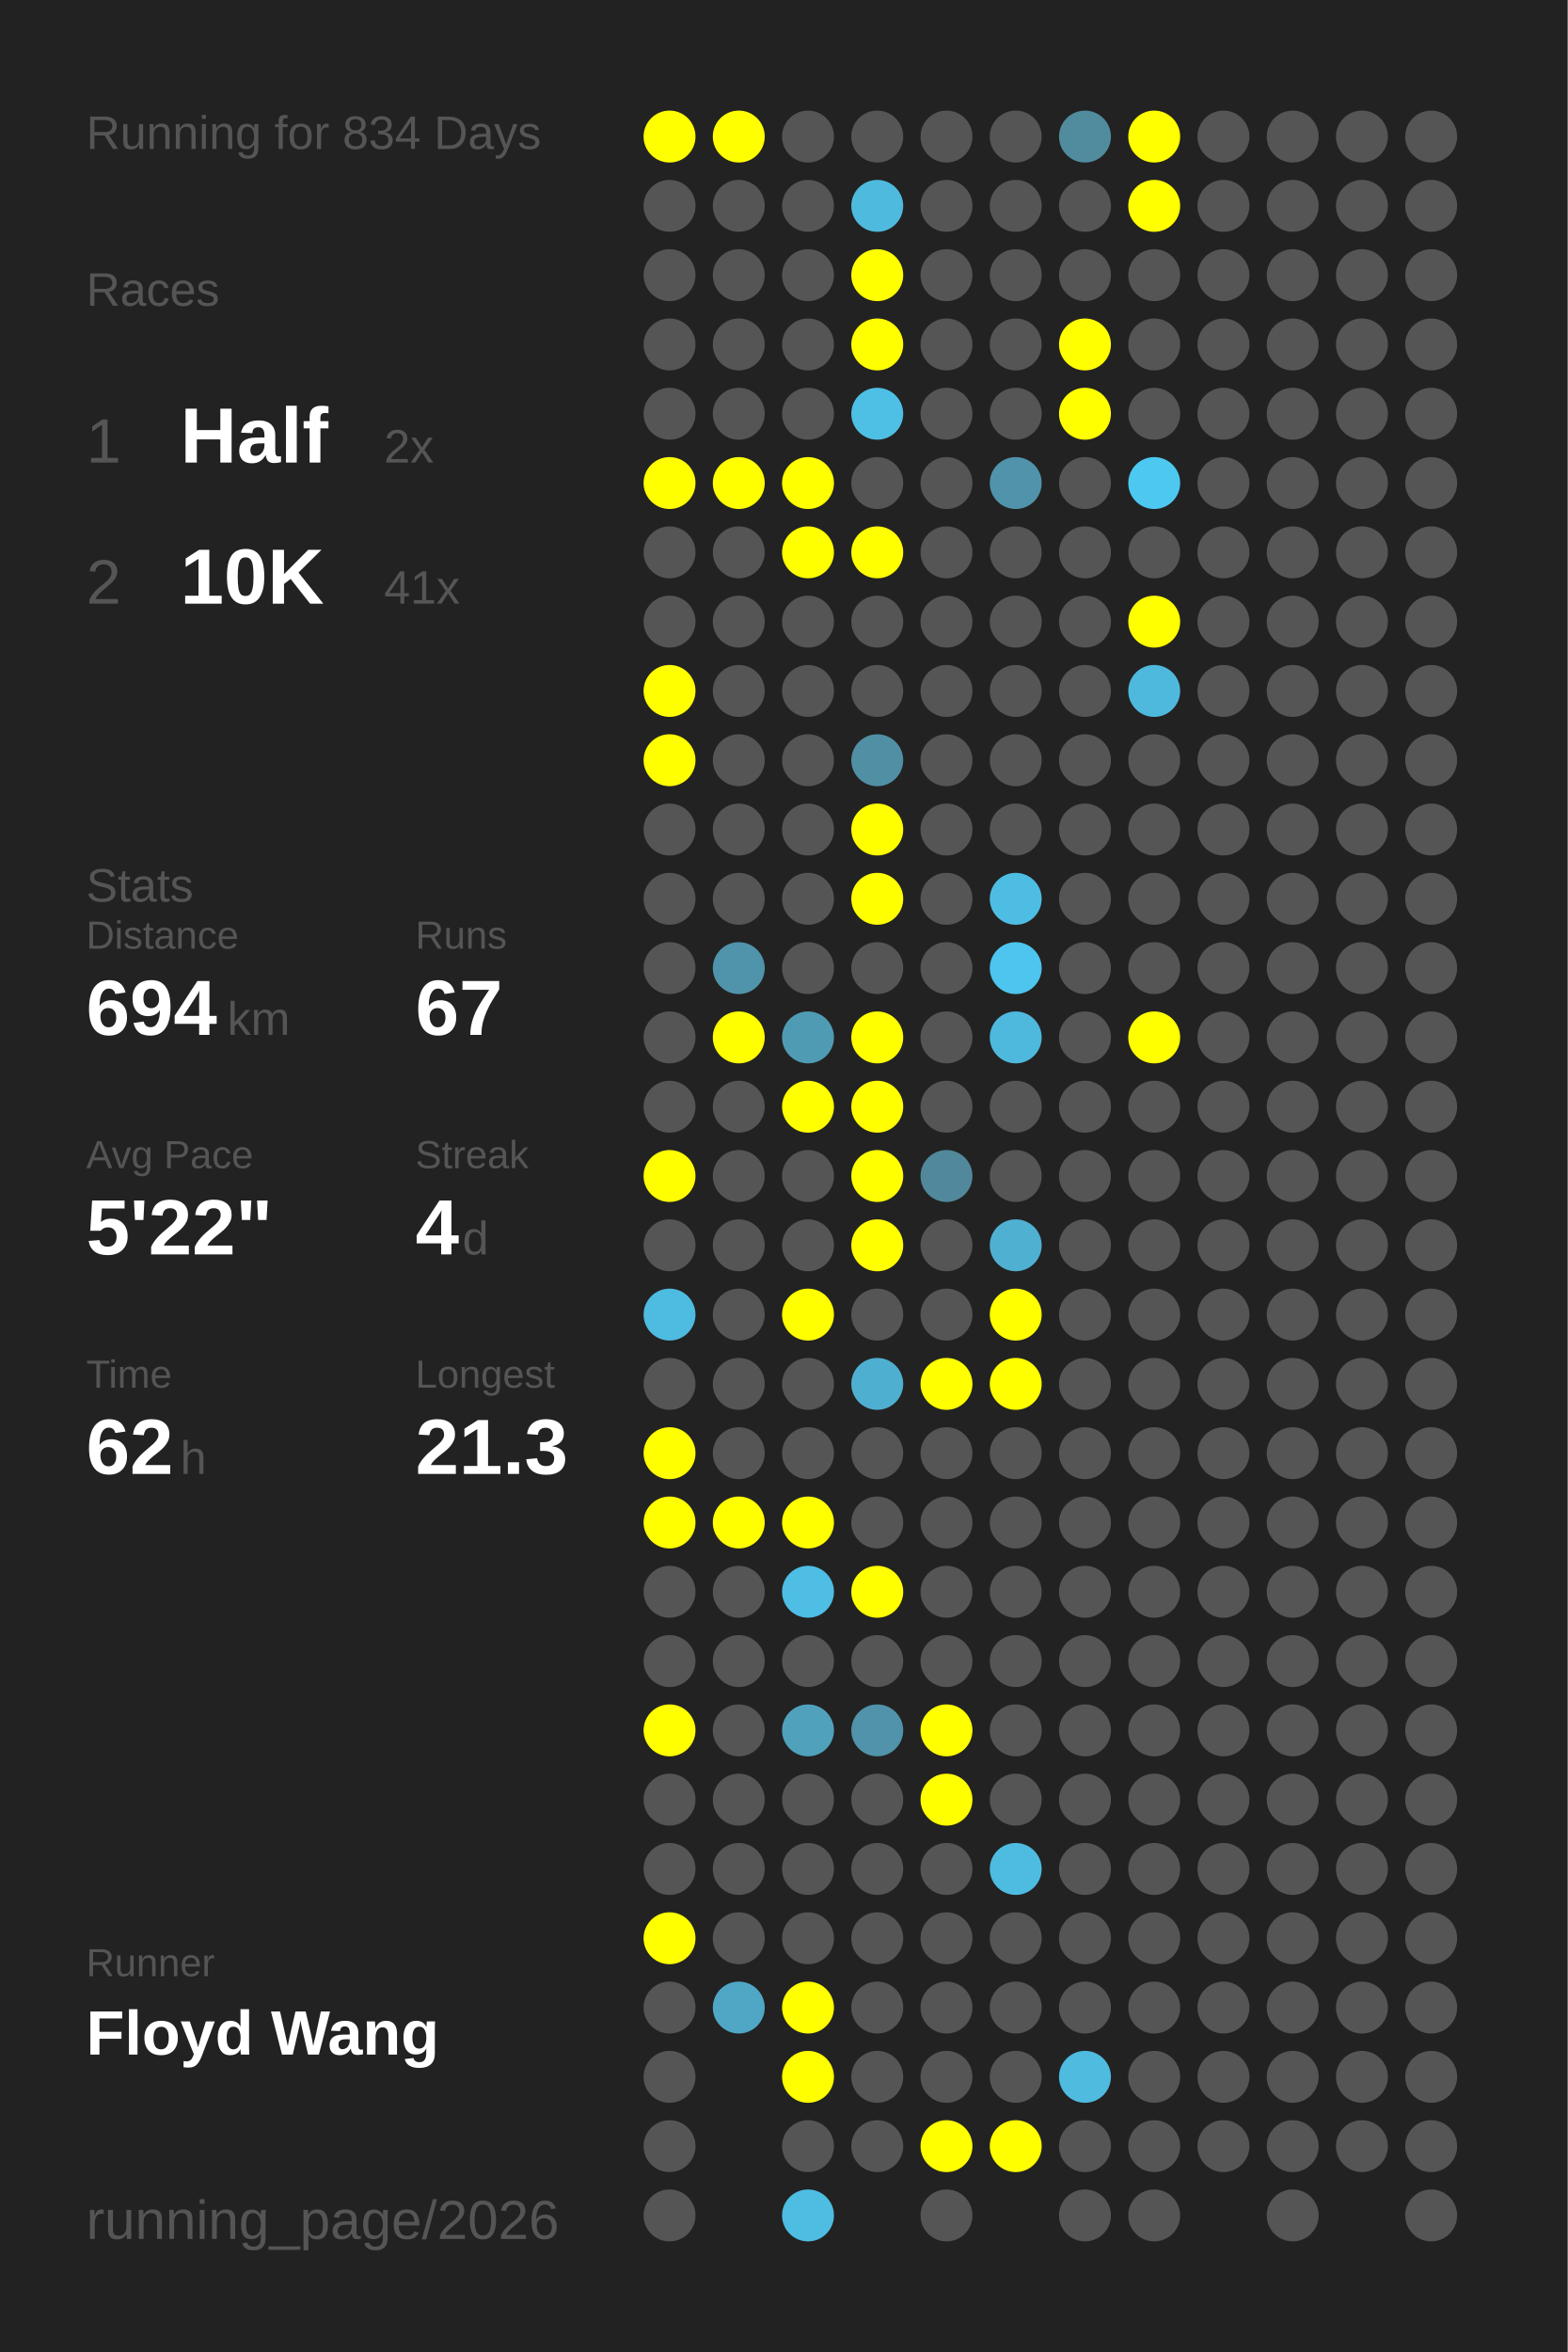
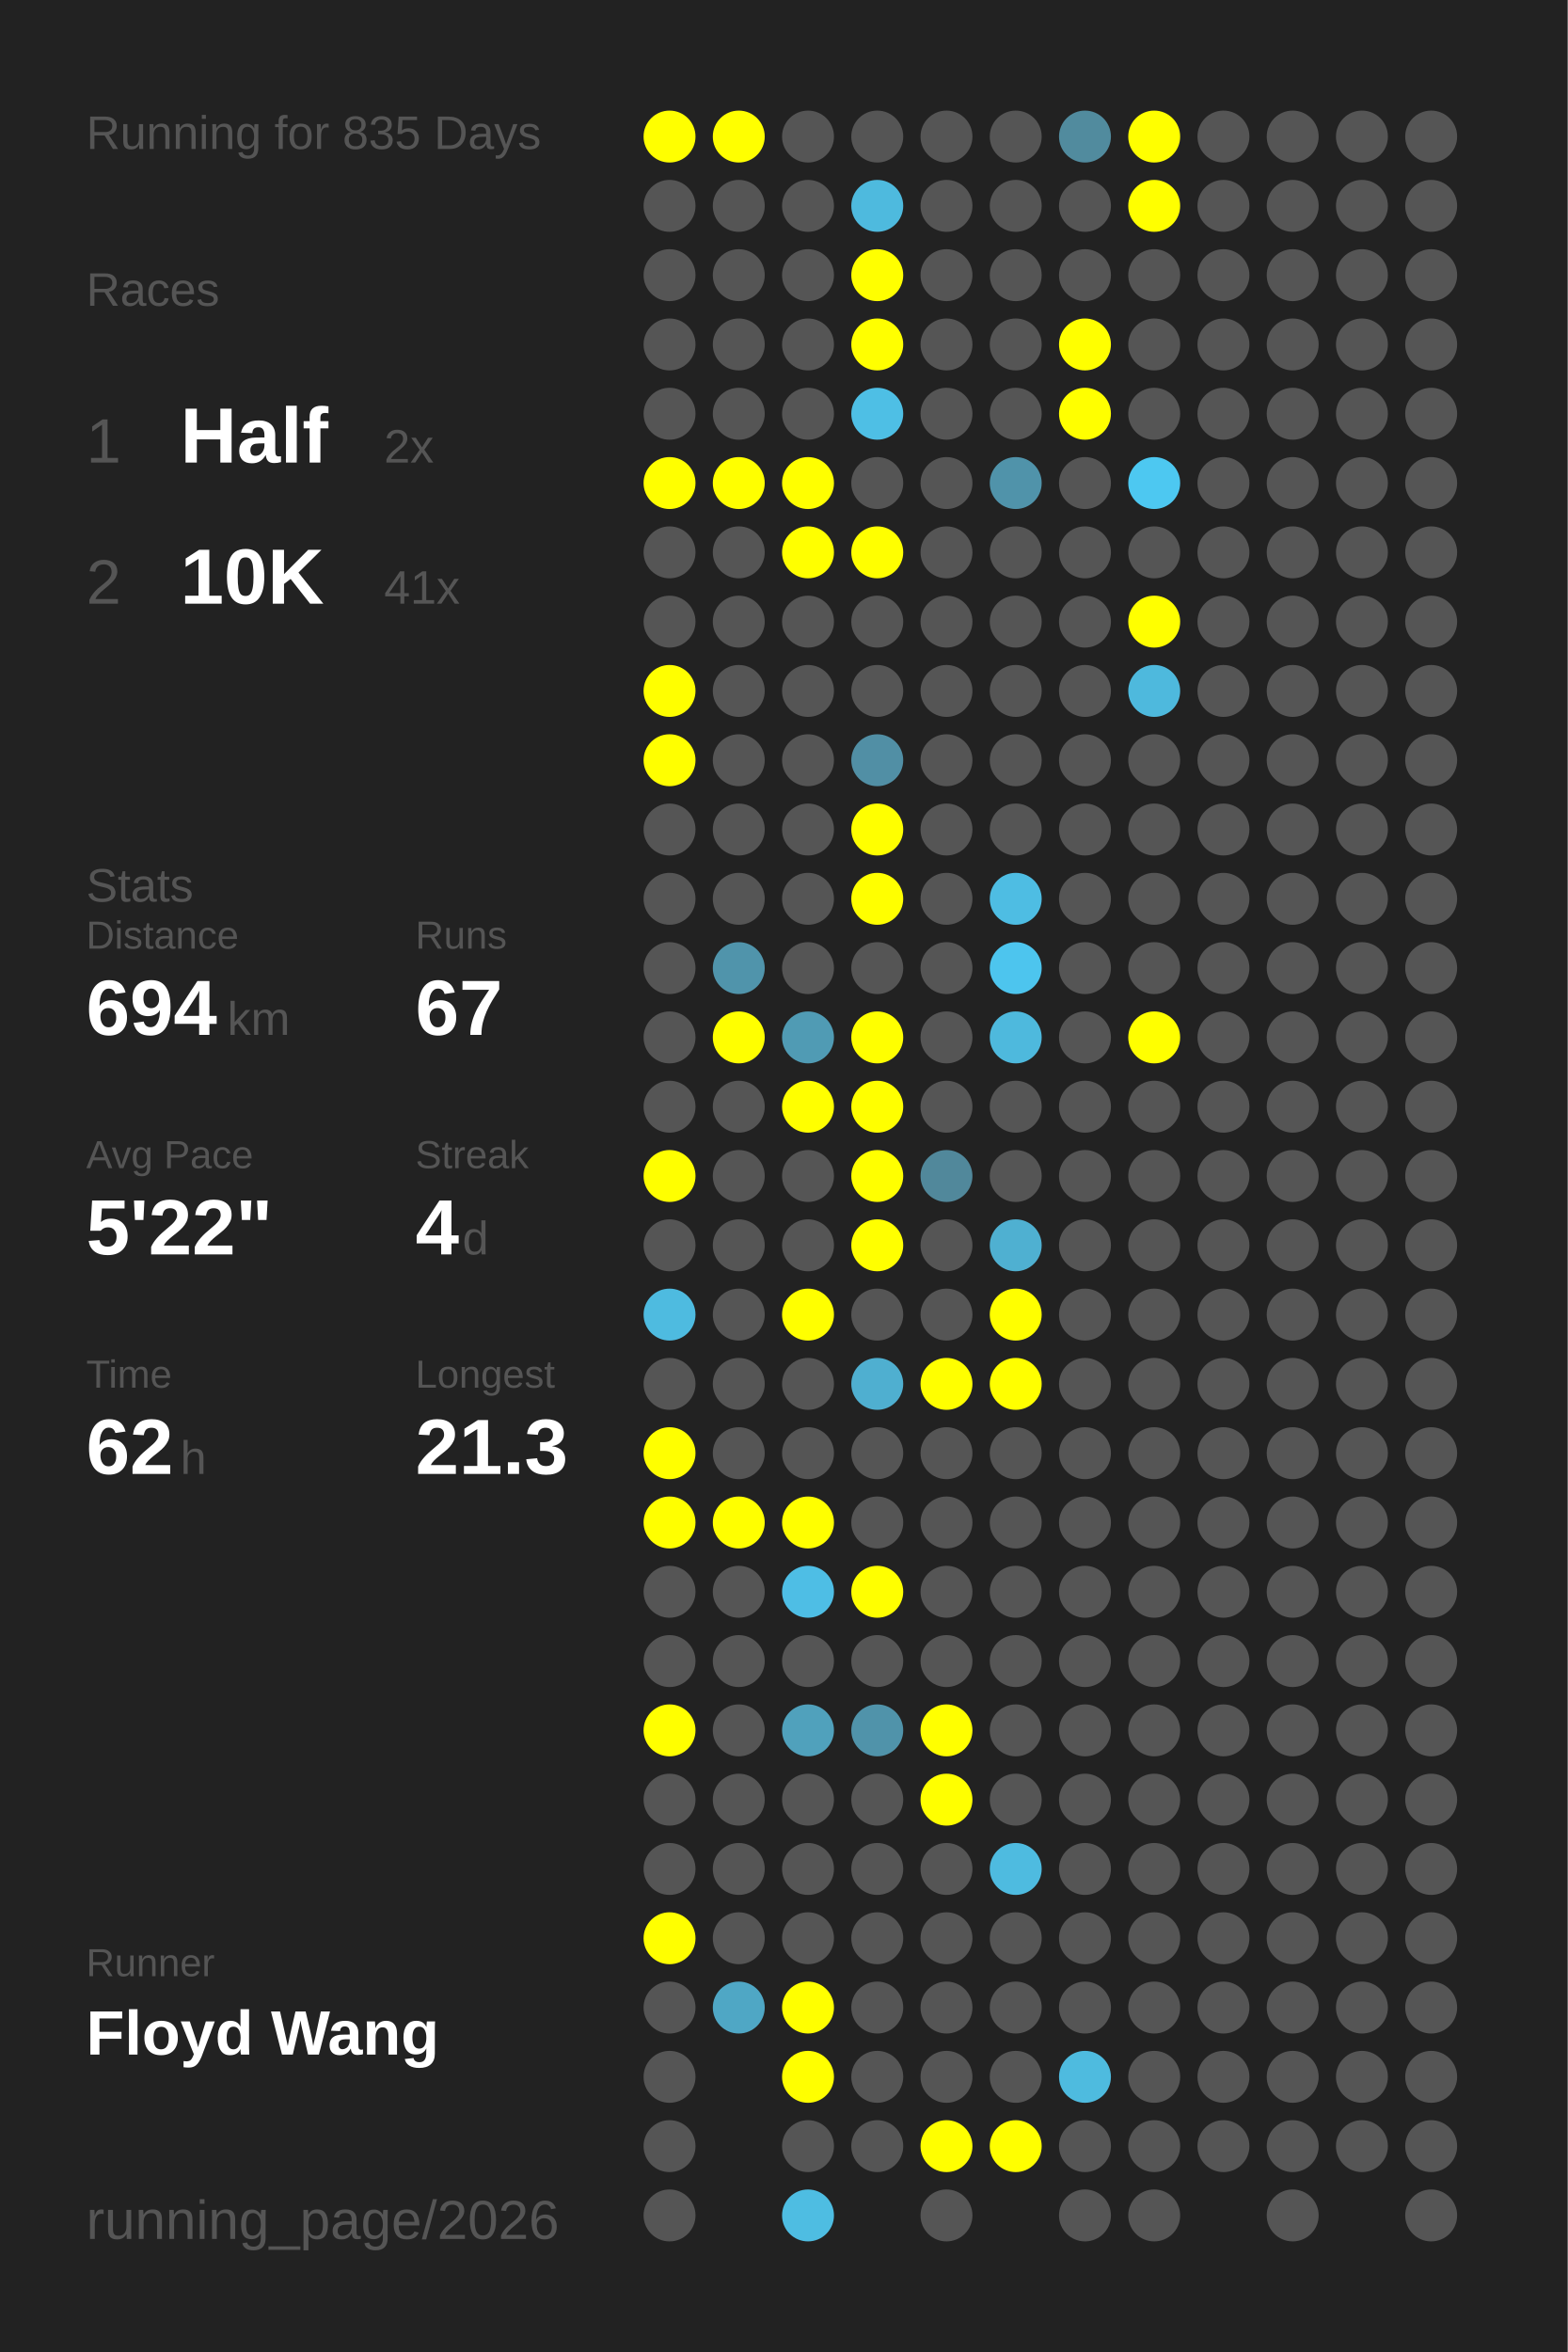
<svg xmlns="http://www.w3.org/2000/svg" baseProfile="full" height="300mm" version="1.1" viewBox="0,0,200,300" width="200mm">
  <defs />
  <rect fill="#222222" height="300" width="200" x="0" y="0" />
-   <text fill="#555555" style="font-size:6px; font-family:Arial;" x="11" y="19">Running for 834 Days</text>
+   <text fill="#555555" style="font-size:6px; font-family:Arial;" x="11" y="19">Running for 835 Days</text>
  <text fill="#555555" style="font-size:6px; font-family:Arial;" x="11" y="39">Races</text>
  <text fill="#555555" style="font-size:8px; font-family:Arial;" x="11" y="59">1</text>
  <text fill="#FFFFFF" style="font-size:10px; font-family:Arial; font-weight:bold;" x="23" y="59">Half</text>
  <text fill="#555555" style="font-size:6px; font-family:Arial;" x="49" y="59">2x</text>
  <text fill="#555555" style="font-size:8px; font-family:Arial;" x="11" y="77">2</text>
  <text fill="#FFFFFF" style="font-size:10px; font-family:Arial; font-weight:bold;" x="23" y="77">10K</text>
  <text fill="#555555" style="font-size:6px; font-family:Arial;" x="49" y="77">41x</text>
  <text fill="#555555" style="font-size:6px; font-family:Arial;" x="11" y="115">Stats</text>
  <text fill="#555555" style="font-size:5px; font-family:Arial;" x="11" y="121">Distance</text>
  <text fill="#FFFFFF" style="font-size:10px; font-family:Arial; font-weight:bold;" x="11" y="132">694</text>
  <text fill="#555555" style="font-size:6px; font-family:Arial;" x="29" y="132">km</text>
  <text fill="#555555" style="font-size:5px; font-family:Arial;" x="53" y="121">Runs</text>
  <text fill="#FFFFFF" style="font-size:10px; font-family:Arial; font-weight:bold;" x="53" y="132">67</text>
  <text fill="#555555" style="font-size:5px; font-family:Arial;" x="11" y="149">Avg Pace</text>
  <text fill="#FFFFFF" style="font-size:10px; font-family:Arial; font-weight:bold;" x="11" y="160">5'22"</text>
  <text fill="#555555" style="font-size:5px; font-family:Arial;" x="53" y="149">Streak</text>
  <text fill="#FFFFFF" style="font-size:10px; font-family:Arial; font-weight:bold;" x="53" y="160">4</text>
  <text fill="#555555" style="font-size:6px; font-family:Arial;" x="59" y="160">d</text>
  <text fill="#555555" style="font-size:5px; font-family:Arial;" x="11" y="177">Time</text>
  <text fill="#FFFFFF" style="font-size:10px; font-family:Arial; font-weight:bold;" x="11" y="188">62</text>
  <text fill="#555555" style="font-size:6px; font-family:Arial;" x="23" y="188">h</text>
  <text fill="#555555" style="font-size:5px; font-family:Arial;" x="53" y="177">Longest</text>
  <text fill="#FFFFFF" style="font-size:10px; font-family:Arial; font-weight:bold;" x="53" y="188">21.3</text>
  <text fill="#555555" style="font-size:5px; font-family:Arial;" x="11" y="252.065">Runner</text>
  <text fill="#FFFFFF" style="font-size:8px; font-family:Arial; font-weight:bold;" x="11" y="262.065">Floyd Wang</text>
  <text fill="#555555" style="font-size:7px; font-family:Arial;" x="11" y="285.581">running_page/2026</text>
  <circle cx="85.417" cy="17.419" fill="#FFFF00" r="3.312" />
  <circle cx="85.417" cy="26.258" fill="#555555" r="3.312" />
  <circle cx="85.417" cy="35.097" fill="#555555" r="3.312" />
  <circle cx="85.417" cy="43.935" fill="#555555" r="3.312" />
  <circle cx="85.417" cy="52.774" fill="#555555" r="3.312" />
  <circle cx="85.417" cy="61.613" fill="#FFFF00" r="3.312" />
  <circle cx="85.417" cy="70.452" fill="#555555" r="3.312" />
  <circle cx="85.417" cy="79.29" fill="#555555" r="3.312" />
  <circle cx="85.417" cy="88.129" fill="#FFFF00" r="3.312" />
  <circle cx="85.417" cy="96.968" fill="#FFFF00" r="3.312" />
  <circle cx="85.417" cy="105.806" fill="#555555" r="3.312" />
  <circle cx="85.417" cy="114.645" fill="#555555" r="3.312" />
  <circle cx="85.417" cy="123.484" fill="#555555" r="3.312" />
  <circle cx="85.417" cy="132.323" fill="#555555" r="3.312" />
  <circle cx="85.417" cy="141.161" fill="#555555" r="3.312" />
  <circle cx="85.417" cy="150" fill="#FFFF00" r="3.312" />
  <circle cx="85.417" cy="158.839" fill="#555555" r="3.312" />
  <circle cx="85.417" cy="167.677" fill="#4ebbe0" r="3.312" />
  <circle cx="85.417" cy="176.516" fill="#555555" r="3.312" />
  <circle cx="85.417" cy="185.355" fill="#FFFF00" r="3.312" />
  <circle cx="85.417" cy="194.194" fill="#FFFF00" r="3.312" />
  <circle cx="85.417" cy="203.032" fill="#555555" r="3.312" />
  <circle cx="85.417" cy="211.871" fill="#555555" r="3.312" />
  <circle cx="85.417" cy="220.71" fill="#FFFF00" r="3.312" />
  <circle cx="85.417" cy="229.548" fill="#555555" r="3.312" />
  <circle cx="85.417" cy="238.387" fill="#555555" r="3.312" />
  <circle cx="85.417" cy="247.226" fill="#FFFF00" r="3.312" />
  <circle cx="85.417" cy="256.065" fill="#555555" r="3.312" />
  <circle cx="85.417" cy="264.903" fill="#555555" r="3.312" />
  <circle cx="85.417" cy="273.742" fill="#555555" r="3.312" />
  <circle cx="85.417" cy="282.581" fill="#555555" r="3.312" />
  <circle cx="94.25" cy="17.419" fill="#FFFF00" r="3.312" />
  <circle cx="94.25" cy="26.258" fill="#555555" r="3.312" />
  <circle cx="94.25" cy="35.097" fill="#555555" r="3.312" />
  <circle cx="94.25" cy="43.935" fill="#555555" r="3.312" />
  <circle cx="94.25" cy="52.774" fill="#555555" r="3.312" />
  <circle cx="94.25" cy="61.613" fill="#FFFF00" r="3.312" />
  <circle cx="94.25" cy="70.452" fill="#555555" r="3.312" />
  <circle cx="94.25" cy="79.29" fill="#555555" r="3.312" />
  <circle cx="94.25" cy="88.129" fill="#555555" r="3.312" />
  <circle cx="94.25" cy="96.968" fill="#555555" r="3.312" />
  <circle cx="94.25" cy="105.806" fill="#555555" r="3.312" />
  <circle cx="94.25" cy="114.645" fill="#555555" r="3.312" />
  <circle cx="94.25" cy="123.484" fill="#5094ab" r="3.312" />
  <circle cx="94.25" cy="132.323" fill="#FFFF00" r="3.312" />
  <circle cx="94.25" cy="141.161" fill="#555555" r="3.312" />
  <circle cx="94.25" cy="150" fill="#555555" r="3.312" />
  <circle cx="94.25" cy="158.839" fill="#555555" r="3.312" />
  <circle cx="94.25" cy="167.677" fill="#555555" r="3.312" />
  <circle cx="94.25" cy="176.516" fill="#555555" r="3.312" />
  <circle cx="94.25" cy="185.355" fill="#555555" r="3.312" />
  <circle cx="94.25" cy="194.194" fill="#FFFF00" r="3.312" />
  <circle cx="94.25" cy="203.032" fill="#555555" r="3.312" />
  <circle cx="94.25" cy="211.871" fill="#555555" r="3.312" />
  <circle cx="94.25" cy="220.71" fill="#555555" r="3.312" />
  <circle cx="94.25" cy="229.548" fill="#555555" r="3.312" />
  <circle cx="94.25" cy="238.387" fill="#555555" r="3.312" />
  <circle cx="94.25" cy="247.226" fill="#555555" r="3.312" />
  <circle cx="94.25" cy="256.065" fill="#4fa7c5" r="3.312" />
  <circle cx="103.083" cy="17.419" fill="#555555" r="3.312" />
  <circle cx="103.083" cy="26.258" fill="#555555" r="3.312" />
  <circle cx="103.083" cy="35.097" fill="#555555" r="3.312" />
  <circle cx="103.083" cy="43.935" fill="#555555" r="3.312" />
  <circle cx="103.083" cy="52.774" fill="#555555" r="3.312" />
  <circle cx="103.083" cy="61.613" fill="#FFFF00" r="3.312" />
  <circle cx="103.083" cy="70.452" fill="#FFFF00" r="3.312" />
  <circle cx="103.083" cy="79.29" fill="#555555" r="3.312" />
  <circle cx="103.083" cy="88.129" fill="#555555" r="3.312" />
  <circle cx="103.083" cy="96.968" fill="#555555" r="3.312" />
  <circle cx="103.083" cy="105.806" fill="#555555" r="3.312" />
  <circle cx="103.083" cy="114.645" fill="#555555" r="3.312" />
  <circle cx="103.083" cy="123.484" fill="#555555" r="3.312" />
  <circle cx="103.083" cy="132.323" fill="#509bb4" r="3.312" />
  <circle cx="103.083" cy="141.161" fill="#FFFF00" r="3.312" />
  <circle cx="103.083" cy="150" fill="#555555" r="3.312" />
  <circle cx="103.083" cy="158.839" fill="#555555" r="3.312" />
  <circle cx="103.083" cy="167.677" fill="#FFFF00" r="3.312" />
  <circle cx="103.083" cy="176.516" fill="#555555" r="3.312" />
  <circle cx="103.083" cy="185.355" fill="#555555" r="3.312" />
  <circle cx="103.083" cy="194.194" fill="#FFFF00" r="3.312" />
  <circle cx="103.083" cy="203.032" fill="#4ebee5" r="3.312" />
  <circle cx="103.083" cy="211.871" fill="#555555" r="3.312" />
  <circle cx="103.083" cy="220.71" fill="#50a1bc" r="3.312" />
  <circle cx="103.083" cy="229.548" fill="#555555" r="3.312" />
  <circle cx="103.083" cy="238.387" fill="#555555" r="3.312" />
  <circle cx="103.083" cy="247.226" fill="#555555" r="3.312" />
  <circle cx="103.083" cy="256.065" fill="#FFFF00" r="3.312" />
  <circle cx="103.083" cy="264.903" fill="#FFFF00" r="3.312" />
  <circle cx="103.083" cy="273.742" fill="#555555" r="3.312" />
  <circle cx="103.083" cy="282.581" fill="#4ebde2" r="3.312" />
  <circle cx="111.917" cy="17.419" fill="#555555" r="3.312" />
  <circle cx="111.917" cy="26.258" fill="#4ebade" r="3.312" />
  <circle cx="111.917" cy="35.097" fill="#FFFF00" r="3.312" />
  <circle cx="111.917" cy="43.935" fill="#FFFF00" r="3.312" />
  <circle cx="111.917" cy="52.774" fill="#4ebfe5" r="3.312" />
  <circle cx="111.917" cy="61.613" fill="#555555" r="3.312" />
  <circle cx="111.917" cy="70.452" fill="#FFFF00" r="3.312" />
  <circle cx="111.917" cy="79.29" fill="#555555" r="3.312" />
  <circle cx="111.917" cy="88.129" fill="#555555" r="3.312" />
  <circle cx="111.917" cy="96.968" fill="#518fa5" r="3.312" />
  <circle cx="111.917" cy="105.806" fill="#FFFF00" r="3.312" />
  <circle cx="111.917" cy="114.645" fill="#FFFF00" r="3.312" />
  <circle cx="111.917" cy="123.484" fill="#555555" r="3.312" />
  <circle cx="111.917" cy="132.323" fill="#FFFF00" r="3.312" />
  <circle cx="111.917" cy="141.161" fill="#FFFF00" r="3.312" />
  <circle cx="111.917" cy="150" fill="#FFFF00" r="3.312" />
  <circle cx="111.917" cy="158.839" fill="#FFFF00" r="3.312" />
  <circle cx="111.917" cy="167.677" fill="#555555" r="3.312" />
  <circle cx="111.917" cy="176.516" fill="#4fafd0" r="3.312" />
  <circle cx="111.917" cy="185.355" fill="#555555" r="3.312" />
  <circle cx="111.917" cy="194.194" fill="#555555" r="3.312" />
  <circle cx="111.917" cy="203.032" fill="#FFFF00" r="3.312" />
  <circle cx="111.917" cy="211.871" fill="#555555" r="3.312" />
  <circle cx="111.917" cy="220.71" fill="#5093aa" r="3.312" />
  <circle cx="111.917" cy="229.548" fill="#555555" r="3.312" />
  <circle cx="111.917" cy="238.387" fill="#555555" r="3.312" />
  <circle cx="111.917" cy="247.226" fill="#555555" r="3.312" />
  <circle cx="111.917" cy="256.065" fill="#555555" r="3.312" />
  <circle cx="111.917" cy="264.903" fill="#555555" r="3.312" />
  <circle cx="111.917" cy="273.742" fill="#555555" r="3.312" />
  <circle cx="120.75" cy="17.419" fill="#555555" r="3.312" />
  <circle cx="120.75" cy="26.258" fill="#555555" r="3.312" />
  <circle cx="120.75" cy="35.097" fill="#555555" r="3.312" />
  <circle cx="120.75" cy="43.935" fill="#555555" r="3.312" />
  <circle cx="120.75" cy="52.774" fill="#555555" r="3.312" />
  <circle cx="120.75" cy="61.613" fill="#555555" r="3.312" />
  <circle cx="120.75" cy="70.452" fill="#555555" r="3.312" />
  <circle cx="120.75" cy="79.29" fill="#555555" r="3.312" />
  <circle cx="120.75" cy="88.129" fill="#555555" r="3.312" />
  <circle cx="120.75" cy="96.968" fill="#555555" r="3.312" />
  <circle cx="120.75" cy="105.806" fill="#555555" r="3.312" />
  <circle cx="120.75" cy="114.645" fill="#555555" r="3.312" />
  <circle cx="120.75" cy="123.484" fill="#555555" r="3.312" />
  <circle cx="120.75" cy="132.323" fill="#555555" r="3.312" />
  <circle cx="120.75" cy="141.161" fill="#555555" r="3.312" />
  <circle cx="120.75" cy="150" fill="#51889b" r="3.312" />
  <circle cx="120.75" cy="158.839" fill="#555555" r="3.312" />
  <circle cx="120.75" cy="167.677" fill="#555555" r="3.312" />
  <circle cx="120.75" cy="176.516" fill="#FFFF00" r="3.312" />
  <circle cx="120.75" cy="185.355" fill="#555555" r="3.312" />
  <circle cx="120.75" cy="194.194" fill="#555555" r="3.312" />
  <circle cx="120.75" cy="203.032" fill="#555555" r="3.312" />
  <circle cx="120.75" cy="211.871" fill="#555555" r="3.312" />
  <circle cx="120.75" cy="220.71" fill="#FFFF00" r="3.312" />
  <circle cx="120.75" cy="229.548" fill="#FFFF00" r="3.312" />
  <circle cx="120.75" cy="238.387" fill="#555555" r="3.312" />
  <circle cx="120.75" cy="247.226" fill="#555555" r="3.312" />
  <circle cx="120.75" cy="256.065" fill="#555555" r="3.312" />
  <circle cx="120.75" cy="264.903" fill="#555555" r="3.312" />
  <circle cx="120.75" cy="273.742" fill="#FFFF00" r="3.312" />
  <circle cx="120.75" cy="282.581" fill="#555555" r="3.312" />
  <circle cx="129.583" cy="17.419" fill="#555555" r="3.312" />
  <circle cx="129.583" cy="26.258" fill="#555555" r="3.312" />
  <circle cx="129.583" cy="35.097" fill="#555555" r="3.312" />
  <circle cx="129.583" cy="43.935" fill="#555555" r="3.312" />
  <circle cx="129.583" cy="52.774" fill="#555555" r="3.312" />
  <circle cx="129.583" cy="61.613" fill="#5093aa" r="3.312" />
  <circle cx="129.583" cy="70.452" fill="#555555" r="3.312" />
  <circle cx="129.583" cy="79.29" fill="#555555" r="3.312" />
  <circle cx="129.583" cy="88.129" fill="#555555" r="3.312" />
  <circle cx="129.583" cy="96.968" fill="#555555" r="3.312" />
  <circle cx="129.583" cy="105.806" fill="#555555" r="3.312" />
  <circle cx="129.583" cy="114.645" fill="#4ebde3" r="3.312" />
  <circle cx="129.583" cy="123.484" fill="#4dc5ee" r="3.312" />
  <circle cx="129.583" cy="132.323" fill="#4eb9dd" r="3.312" />
  <circle cx="129.583" cy="141.161" fill="#555555" r="3.312" />
  <circle cx="129.583" cy="150" fill="#555555" r="3.312" />
  <circle cx="129.583" cy="158.839" fill="#4fb0d1" r="3.312" />
  <circle cx="129.583" cy="167.677" fill="#FFFF00" r="3.312" />
  <circle cx="129.583" cy="176.516" fill="#FFFF00" r="3.312" />
  <circle cx="129.583" cy="185.355" fill="#555555" r="3.312" />
  <circle cx="129.583" cy="194.194" fill="#555555" r="3.312" />
  <circle cx="129.583" cy="203.032" fill="#555555" r="3.312" />
  <circle cx="129.583" cy="211.871" fill="#555555" r="3.312" />
  <circle cx="129.583" cy="220.71" fill="#555555" r="3.312" />
  <circle cx="129.583" cy="229.548" fill="#555555" r="3.312" />
  <circle cx="129.583" cy="238.387" fill="#4ebbe0" r="3.312" />
  <circle cx="129.583" cy="247.226" fill="#555555" r="3.312" />
  <circle cx="129.583" cy="256.065" fill="#555555" r="3.312" />
  <circle cx="129.583" cy="264.903" fill="#555555" r="3.312" />
  <circle cx="129.583" cy="273.742" fill="#FFFF00" r="3.312" />
  <circle cx="138.417" cy="17.419" fill="#518b9e" r="3.312" />
  <circle cx="138.417" cy="26.258" fill="#555555" r="3.312" />
  <circle cx="138.417" cy="35.097" fill="#555555" r="3.312" />
  <circle cx="138.417" cy="43.935" fill="#FFFF00" r="3.312" />
  <circle cx="138.417" cy="52.774" fill="#FFFF00" r="3.312" />
  <circle cx="138.417" cy="61.613" fill="#555555" r="3.312" />
  <circle cx="138.417" cy="70.452" fill="#555555" r="3.312" />
  <circle cx="138.417" cy="79.29" fill="#555555" r="3.312" />
  <circle cx="138.417" cy="88.129" fill="#555555" r="3.312" />
  <circle cx="138.417" cy="96.968" fill="#555555" r="3.312" />
  <circle cx="138.417" cy="105.806" fill="#555555" r="3.312" />
  <circle cx="138.417" cy="114.645" fill="#555555" r="3.312" />
  <circle cx="138.417" cy="123.484" fill="#555555" r="3.312" />
  <circle cx="138.417" cy="132.323" fill="#555555" r="3.312" />
  <circle cx="138.417" cy="141.161" fill="#555555" r="3.312" />
  <circle cx="138.417" cy="150" fill="#555555" r="3.312" />
  <circle cx="138.417" cy="158.839" fill="#555555" r="3.312" />
  <circle cx="138.417" cy="167.677" fill="#555555" r="3.312" />
  <circle cx="138.417" cy="176.516" fill="#555555" r="3.312" />
  <circle cx="138.417" cy="185.355" fill="#555555" r="3.312" />
  <circle cx="138.417" cy="194.194" fill="#555555" r="3.312" />
  <circle cx="138.417" cy="203.032" fill="#555555" r="3.312" />
  <circle cx="138.417" cy="211.871" fill="#555555" r="3.312" />
  <circle cx="138.417" cy="220.71" fill="#555555" r="3.312" />
  <circle cx="138.417" cy="229.548" fill="#555555" r="3.312" />
  <circle cx="138.417" cy="238.387" fill="#555555" r="3.312" />
  <circle cx="138.417" cy="247.226" fill="#555555" r="3.312" />
  <circle cx="138.417" cy="256.065" fill="#555555" r="3.312" />
  <circle cx="138.417" cy="264.903" fill="#4ebbdf" r="3.312" />
  <circle cx="138.417" cy="273.742" fill="#555555" r="3.312" />
  <circle cx="138.417" cy="282.581" fill="#555555" r="3.312" />
  <circle cx="147.25" cy="17.419" fill="#FFFF00" r="3.312" />
  <circle cx="147.25" cy="26.258" fill="#FFFF00" r="3.312" />
  <circle cx="147.25" cy="35.097" fill="#555555" r="3.312" />
  <circle cx="147.25" cy="43.935" fill="#555555" r="3.312" />
  <circle cx="147.25" cy="52.774" fill="#555555" r="3.312" />
  <circle cx="147.25" cy="61.613" fill="#4dc8f1" r="3.312" />
  <circle cx="147.25" cy="70.452" fill="#555555" r="3.312" />
  <circle cx="147.25" cy="79.29" fill="#FFFF00" r="3.312" />
  <circle cx="147.25" cy="88.129" fill="#4eb9dd" r="3.312" />
  <circle cx="147.25" cy="96.968" fill="#555555" r="3.312" />
  <circle cx="147.25" cy="105.806" fill="#555555" r="3.312" />
  <circle cx="147.25" cy="114.645" fill="#555555" r="3.312" />
  <circle cx="147.25" cy="123.484" fill="#555555" r="3.312" />
  <circle cx="147.25" cy="132.323" fill="#FFFF00" r="3.312" />
  <circle cx="147.25" cy="141.161" fill="#555555" r="3.312" />
  <circle cx="147.25" cy="150" fill="#555555" r="3.312" />
  <circle cx="147.25" cy="158.839" fill="#555555" r="3.312" />
  <circle cx="147.25" cy="167.677" fill="#555555" r="3.312" />
  <circle cx="147.25" cy="176.516" fill="#555555" r="3.312" />
  <circle cx="147.25" cy="185.355" fill="#555555" r="3.312" />
  <circle cx="147.25" cy="194.194" fill="#555555" r="3.312" />
  <circle cx="147.25" cy="203.032" fill="#555555" r="3.312" />
  <circle cx="147.25" cy="211.871" fill="#555555" r="3.312" />
  <circle cx="147.25" cy="220.71" fill="#555555" r="3.312" />
  <circle cx="147.25" cy="229.548" fill="#555555" r="3.312" />
  <circle cx="147.25" cy="238.387" fill="#555555" r="3.312" />
  <circle cx="147.25" cy="247.226" fill="#555555" r="3.312" />
  <circle cx="147.25" cy="256.065" fill="#555555" r="3.312" />
  <circle cx="147.25" cy="264.903" fill="#555555" r="3.312" />
  <circle cx="147.25" cy="273.742" fill="#555555" r="3.312" />
  <circle cx="147.25" cy="282.581" fill="#555555" r="3.312" />
  <circle cx="156.083" cy="17.419" fill="#555555" r="3.312" />
  <circle cx="156.083" cy="26.258" fill="#555555" r="3.312" />
  <circle cx="156.083" cy="35.097" fill="#555555" r="3.312" />
  <circle cx="156.083" cy="43.935" fill="#555555" r="3.312" />
  <circle cx="156.083" cy="52.774" fill="#555555" r="3.312" />
  <circle cx="156.083" cy="61.613" fill="#555555" r="3.312" />
  <circle cx="156.083" cy="70.452" fill="#555555" r="3.312" />
  <circle cx="156.083" cy="79.29" fill="#555555" r="3.312" />
  <circle cx="156.083" cy="88.129" fill="#555555" r="3.312" />
  <circle cx="156.083" cy="96.968" fill="#555555" r="3.312" />
  <circle cx="156.083" cy="105.806" fill="#555555" r="3.312" />
  <circle cx="156.083" cy="114.645" fill="#555555" r="3.312" />
  <circle cx="156.083" cy="123.484" fill="#555555" r="3.312" />
  <circle cx="156.083" cy="132.323" fill="#555555" r="3.312" />
  <circle cx="156.083" cy="141.161" fill="#555555" r="3.312" />
  <circle cx="156.083" cy="150" fill="#555555" r="3.312" />
  <circle cx="156.083" cy="158.839" fill="#555555" r="3.312" />
  <circle cx="156.083" cy="167.677" fill="#555555" r="3.312" />
  <circle cx="156.083" cy="176.516" fill="#555555" r="3.312" />
  <circle cx="156.083" cy="185.355" fill="#555555" r="3.312" />
  <circle cx="156.083" cy="194.194" fill="#555555" r="3.312" />
  <circle cx="156.083" cy="203.032" fill="#555555" r="3.312" />
  <circle cx="156.083" cy="211.871" fill="#555555" r="3.312" />
  <circle cx="156.083" cy="220.71" fill="#555555" r="3.312" />
  <circle cx="156.083" cy="229.548" fill="#555555" r="3.312" />
  <circle cx="156.083" cy="238.387" fill="#555555" r="3.312" />
  <circle cx="156.083" cy="247.226" fill="#555555" r="3.312" />
  <circle cx="156.083" cy="256.065" fill="#555555" r="3.312" />
  <circle cx="156.083" cy="264.903" fill="#555555" r="3.312" />
  <circle cx="156.083" cy="273.742" fill="#555555" r="3.312" />
  <circle cx="164.917" cy="17.419" fill="#555555" r="3.312" />
  <circle cx="164.917" cy="26.258" fill="#555555" r="3.312" />
  <circle cx="164.917" cy="35.097" fill="#555555" r="3.312" />
  <circle cx="164.917" cy="43.935" fill="#555555" r="3.312" />
  <circle cx="164.917" cy="52.774" fill="#555555" r="3.312" />
  <circle cx="164.917" cy="61.613" fill="#555555" r="3.312" />
  <circle cx="164.917" cy="70.452" fill="#555555" r="3.312" />
  <circle cx="164.917" cy="79.29" fill="#555555" r="3.312" />
  <circle cx="164.917" cy="88.129" fill="#555555" r="3.312" />
  <circle cx="164.917" cy="96.968" fill="#555555" r="3.312" />
  <circle cx="164.917" cy="105.806" fill="#555555" r="3.312" />
  <circle cx="164.917" cy="114.645" fill="#555555" r="3.312" />
  <circle cx="164.917" cy="123.484" fill="#555555" r="3.312" />
  <circle cx="164.917" cy="132.323" fill="#555555" r="3.312" />
  <circle cx="164.917" cy="141.161" fill="#555555" r="3.312" />
  <circle cx="164.917" cy="150" fill="#555555" r="3.312" />
  <circle cx="164.917" cy="158.839" fill="#555555" r="3.312" />
  <circle cx="164.917" cy="167.677" fill="#555555" r="3.312" />
  <circle cx="164.917" cy="176.516" fill="#555555" r="3.312" />
  <circle cx="164.917" cy="185.355" fill="#555555" r="3.312" />
  <circle cx="164.917" cy="194.194" fill="#555555" r="3.312" />
  <circle cx="164.917" cy="203.032" fill="#555555" r="3.312" />
  <circle cx="164.917" cy="211.871" fill="#555555" r="3.312" />
  <circle cx="164.917" cy="220.71" fill="#555555" r="3.312" />
  <circle cx="164.917" cy="229.548" fill="#555555" r="3.312" />
  <circle cx="164.917" cy="238.387" fill="#555555" r="3.312" />
  <circle cx="164.917" cy="247.226" fill="#555555" r="3.312" />
  <circle cx="164.917" cy="256.065" fill="#555555" r="3.312" />
  <circle cx="164.917" cy="264.903" fill="#555555" r="3.312" />
  <circle cx="164.917" cy="273.742" fill="#555555" r="3.312" />
  <circle cx="164.917" cy="282.581" fill="#555555" r="3.312" />
  <circle cx="173.75" cy="17.419" fill="#555555" r="3.312" />
  <circle cx="173.75" cy="26.258" fill="#555555" r="3.312" />
  <circle cx="173.75" cy="35.097" fill="#555555" r="3.312" />
  <circle cx="173.75" cy="43.935" fill="#555555" r="3.312" />
  <circle cx="173.75" cy="52.774" fill="#555555" r="3.312" />
  <circle cx="173.75" cy="61.613" fill="#555555" r="3.312" />
  <circle cx="173.75" cy="70.452" fill="#555555" r="3.312" />
  <circle cx="173.75" cy="79.29" fill="#555555" r="3.312" />
  <circle cx="173.75" cy="88.129" fill="#555555" r="3.312" />
  <circle cx="173.75" cy="96.968" fill="#555555" r="3.312" />
  <circle cx="173.75" cy="105.806" fill="#555555" r="3.312" />
  <circle cx="173.75" cy="114.645" fill="#555555" r="3.312" />
  <circle cx="173.75" cy="123.484" fill="#555555" r="3.312" />
  <circle cx="173.75" cy="132.323" fill="#555555" r="3.312" />
  <circle cx="173.75" cy="141.161" fill="#555555" r="3.312" />
  <circle cx="173.75" cy="150" fill="#555555" r="3.312" />
  <circle cx="173.75" cy="158.839" fill="#555555" r="3.312" />
  <circle cx="173.75" cy="167.677" fill="#555555" r="3.312" />
  <circle cx="173.75" cy="176.516" fill="#555555" r="3.312" />
  <circle cx="173.75" cy="185.355" fill="#555555" r="3.312" />
  <circle cx="173.75" cy="194.194" fill="#555555" r="3.312" />
  <circle cx="173.75" cy="203.032" fill="#555555" r="3.312" />
  <circle cx="173.75" cy="211.871" fill="#555555" r="3.312" />
  <circle cx="173.75" cy="220.71" fill="#555555" r="3.312" />
  <circle cx="173.75" cy="229.548" fill="#555555" r="3.312" />
  <circle cx="173.75" cy="238.387" fill="#555555" r="3.312" />
  <circle cx="173.75" cy="247.226" fill="#555555" r="3.312" />
  <circle cx="173.75" cy="256.065" fill="#555555" r="3.312" />
  <circle cx="173.75" cy="264.903" fill="#555555" r="3.312" />
  <circle cx="173.75" cy="273.742" fill="#555555" r="3.312" />
  <circle cx="182.583" cy="17.419" fill="#555555" r="3.312" />
  <circle cx="182.583" cy="26.258" fill="#555555" r="3.312" />
  <circle cx="182.583" cy="35.097" fill="#555555" r="3.312" />
  <circle cx="182.583" cy="43.935" fill="#555555" r="3.312" />
  <circle cx="182.583" cy="52.774" fill="#555555" r="3.312" />
  <circle cx="182.583" cy="61.613" fill="#555555" r="3.312" />
  <circle cx="182.583" cy="70.452" fill="#555555" r="3.312" />
  <circle cx="182.583" cy="79.29" fill="#555555" r="3.312" />
  <circle cx="182.583" cy="88.129" fill="#555555" r="3.312" />
  <circle cx="182.583" cy="96.968" fill="#555555" r="3.312" />
  <circle cx="182.583" cy="105.806" fill="#555555" r="3.312" />
  <circle cx="182.583" cy="114.645" fill="#555555" r="3.312" />
  <circle cx="182.583" cy="123.484" fill="#555555" r="3.312" />
  <circle cx="182.583" cy="132.323" fill="#555555" r="3.312" />
  <circle cx="182.583" cy="141.161" fill="#555555" r="3.312" />
  <circle cx="182.583" cy="150" fill="#555555" r="3.312" />
  <circle cx="182.583" cy="158.839" fill="#555555" r="3.312" />
  <circle cx="182.583" cy="167.677" fill="#555555" r="3.312" />
  <circle cx="182.583" cy="176.516" fill="#555555" r="3.312" />
  <circle cx="182.583" cy="185.355" fill="#555555" r="3.312" />
  <circle cx="182.583" cy="194.194" fill="#555555" r="3.312" />
  <circle cx="182.583" cy="203.032" fill="#555555" r="3.312" />
  <circle cx="182.583" cy="211.871" fill="#555555" r="3.312" />
  <circle cx="182.583" cy="220.71" fill="#555555" r="3.312" />
  <circle cx="182.583" cy="229.548" fill="#555555" r="3.312" />
  <circle cx="182.583" cy="238.387" fill="#555555" r="3.312" />
  <circle cx="182.583" cy="247.226" fill="#555555" r="3.312" />
  <circle cx="182.583" cy="256.065" fill="#555555" r="3.312" />
  <circle cx="182.583" cy="264.903" fill="#555555" r="3.312" />
  <circle cx="182.583" cy="273.742" fill="#555555" r="3.312" />
  <circle cx="182.583" cy="282.581" fill="#555555" r="3.312" />
</svg>
